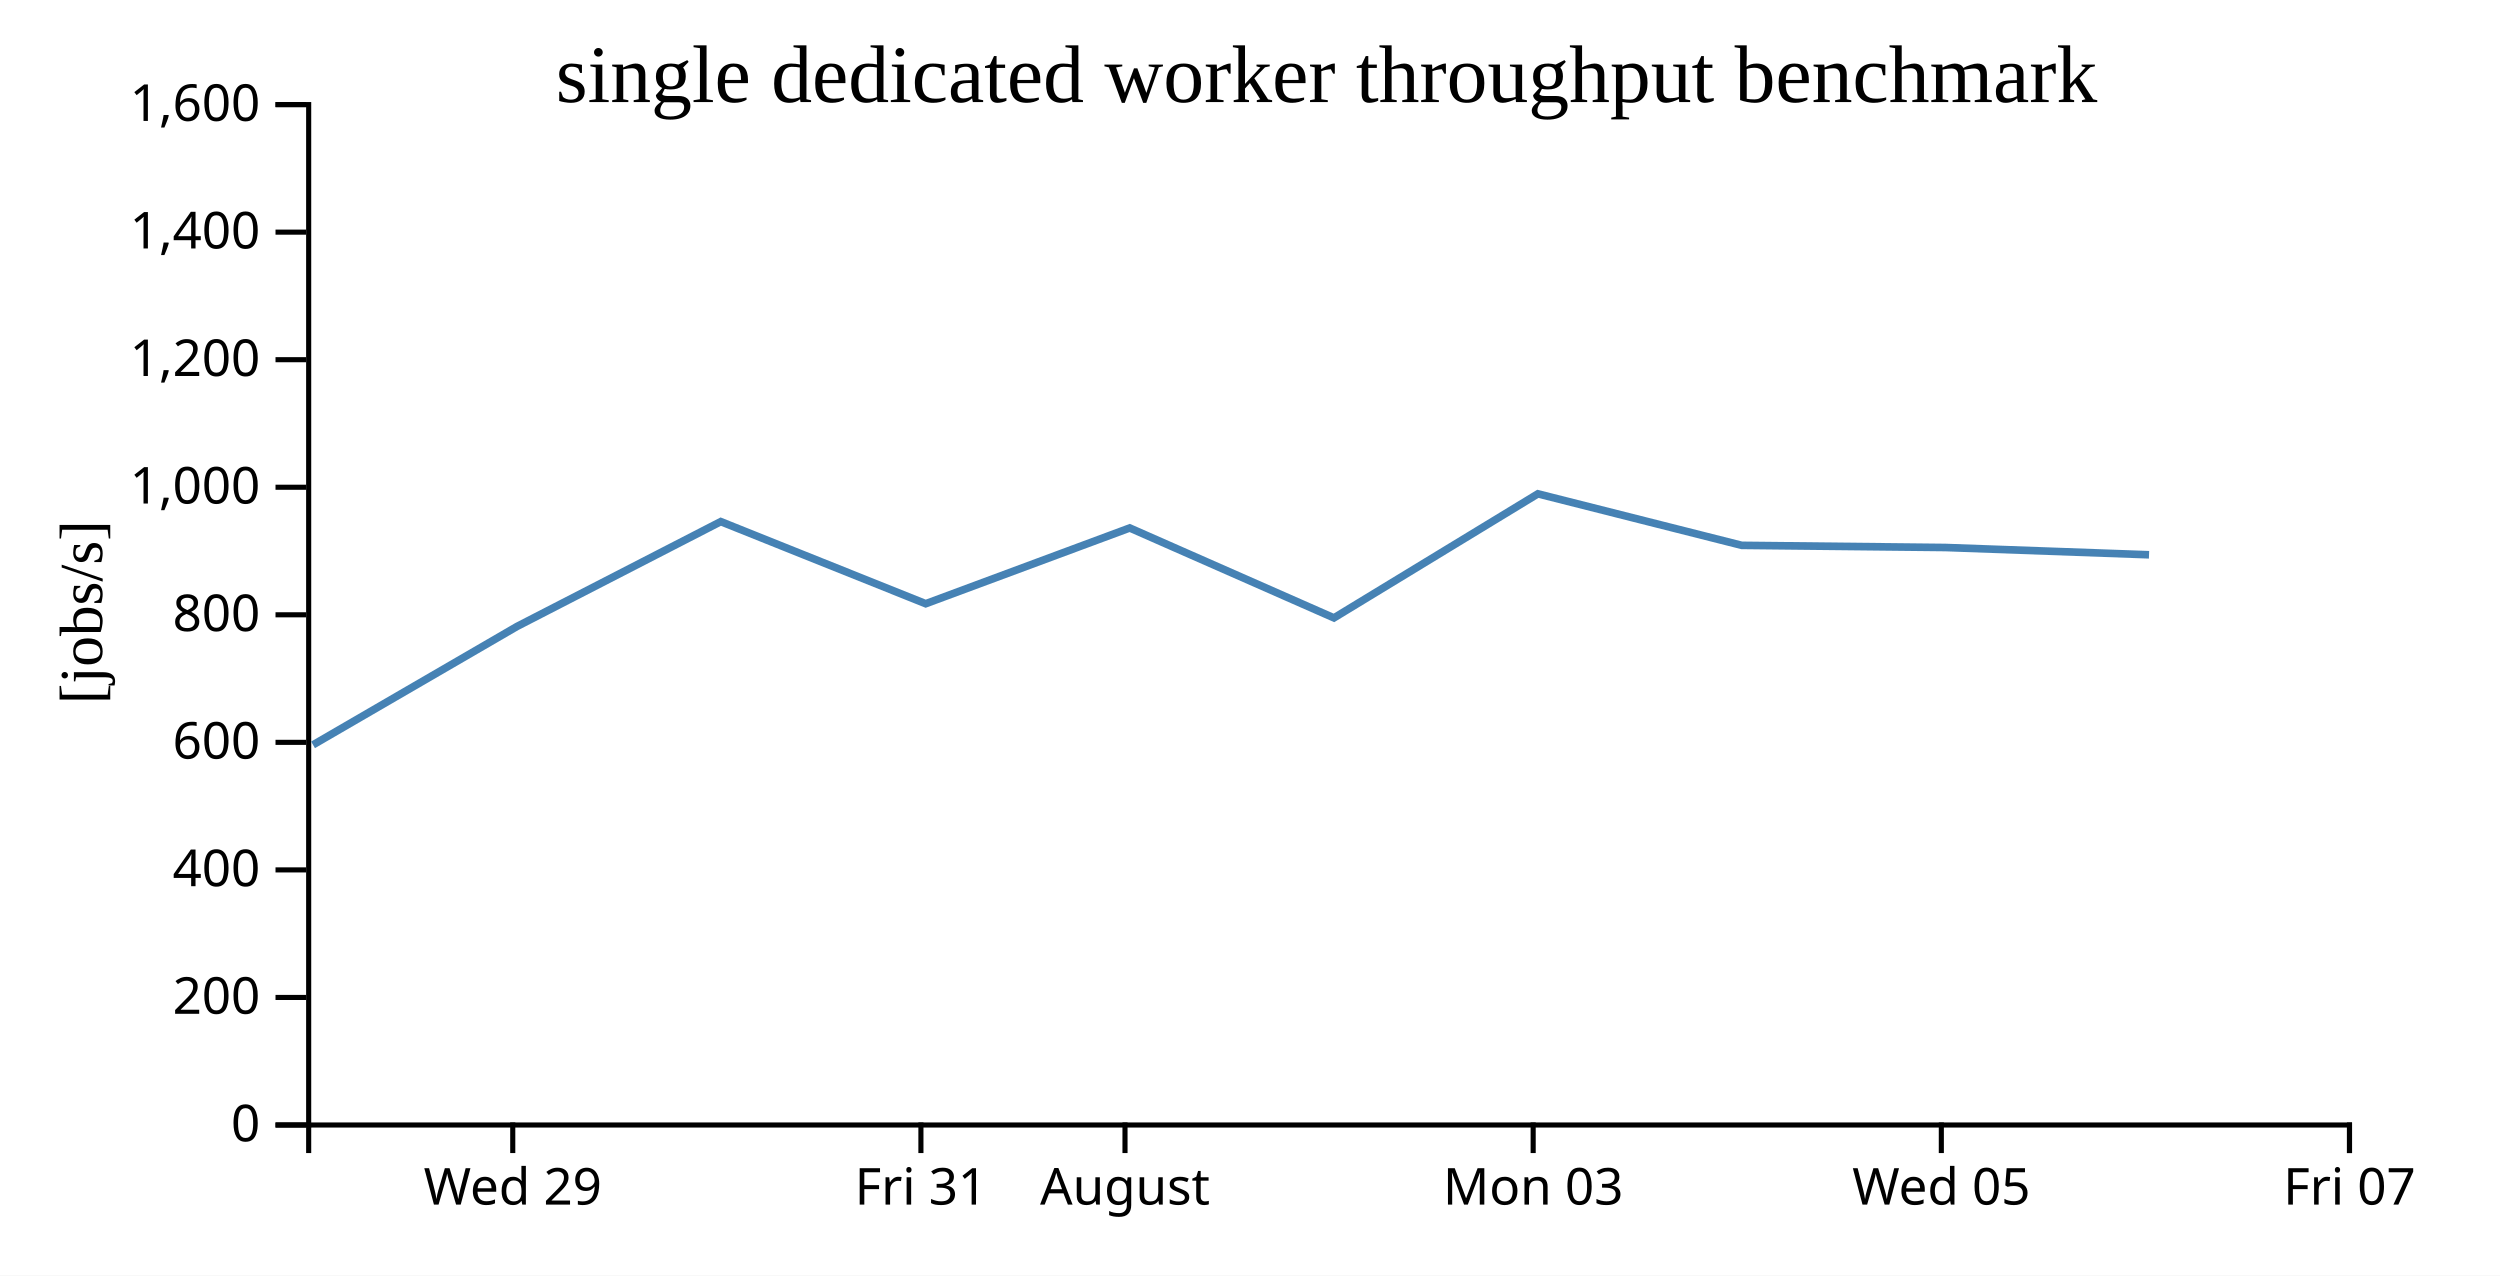
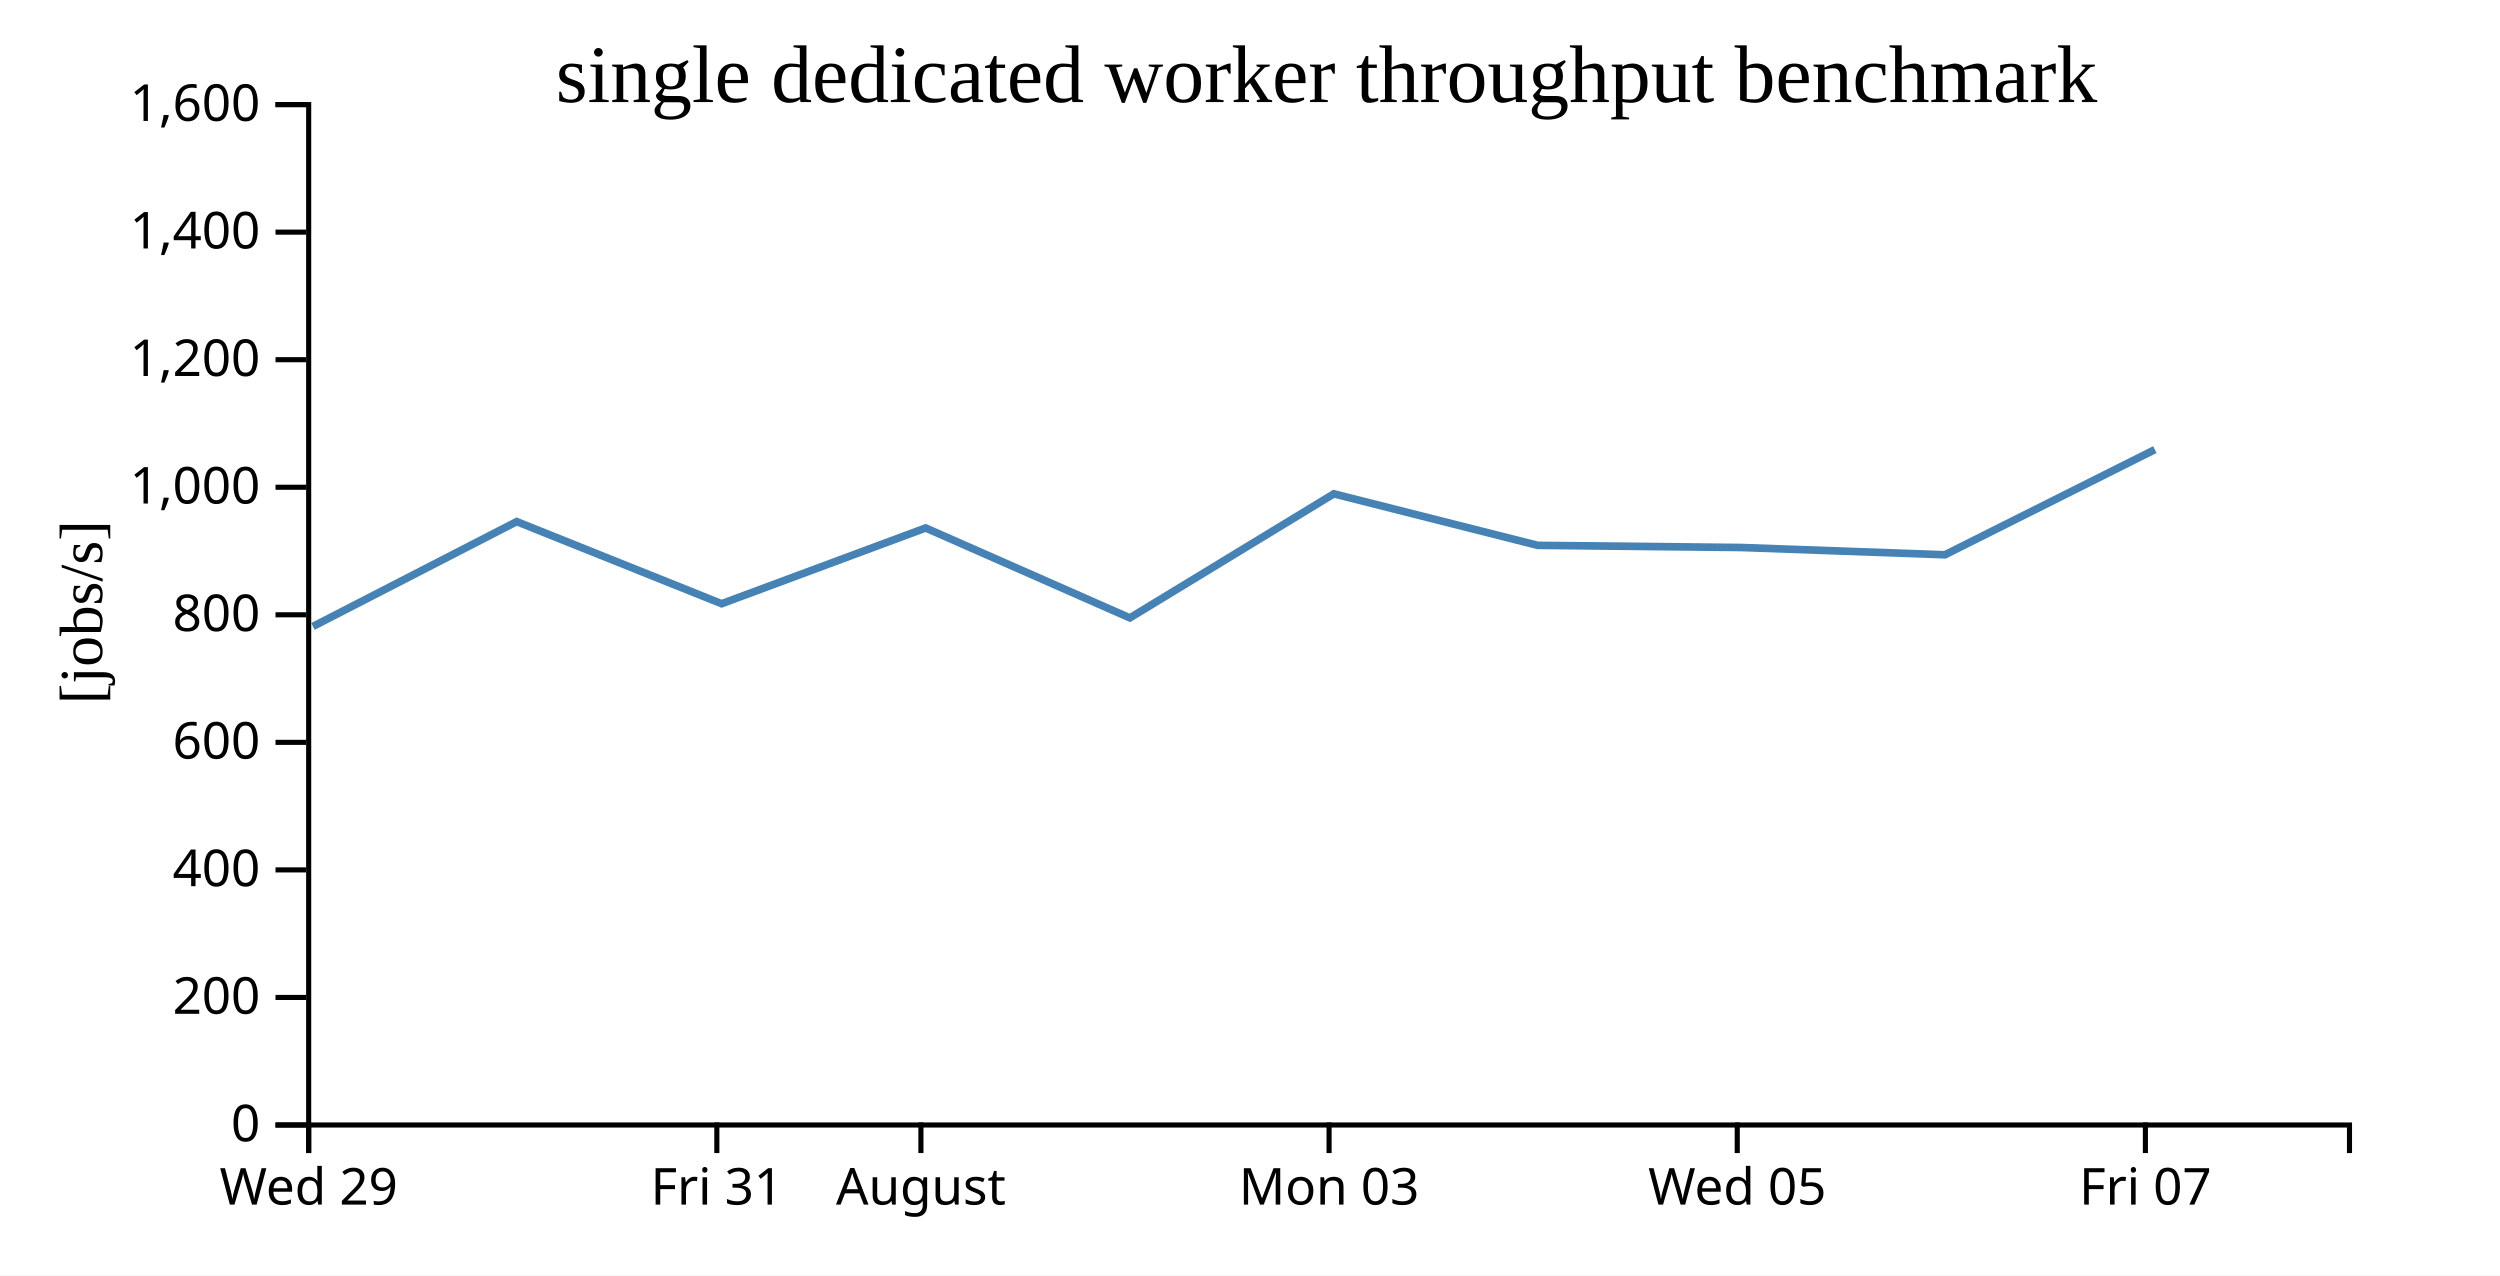
<svg xmlns="http://www.w3.org/2000/svg" width="490" height="250">
  <rect width="100%" height="100%" fill="white" />
  <g transform="translate(60,20)">
    <g transform="translate(0,200)" fill="none" font-size="10" font-family="sans-serif" text-anchor="middle">
      <path class="domain" stroke="currentColor" d="M0.5,6V0.5H400.5V6" />
-       <g class="tick" opacity="1" transform="translate(40.5,0)">
+       <g class="tick" opacity="1" transform="translate(0.5,0)">
        <line stroke="currentColor" y2="6" />
        <text fill="currentColor" y="9" dy="0.71em">Wed 29</text>
      </g>
-       <g class="tick" opacity="1" transform="translate(120.5,0)">
+       <g class="tick" opacity="1" transform="translate(80.5,0)">
        <line stroke="currentColor" y2="6" />
        <text fill="currentColor" y="9" dy="0.71em">Fri 31</text>
      </g>
-       <g class="tick" opacity="1" transform="translate(160.5,0)">
+       <g class="tick" opacity="1" transform="translate(120.5,0)">
        <line stroke="currentColor" y2="6" />
        <text fill="currentColor" y="9" dy="0.71em">August</text>
      </g>
-       <g class="tick" opacity="1" transform="translate(240.5,0)">
+       <g class="tick" opacity="1" transform="translate(200.5,0)">
        <line stroke="currentColor" y2="6" />
        <text fill="currentColor" y="9" dy="0.71em">Mon 03</text>
      </g>
-       <g class="tick" opacity="1" transform="translate(320.5,0)">
+       <g class="tick" opacity="1" transform="translate(280.5,0)">
        <line stroke="currentColor" y2="6" />
        <text fill="currentColor" y="9" dy="0.71em">Wed 05</text>
      </g>
-       <g class="tick" opacity="1" transform="translate(400.5,0)">
+       <g class="tick" opacity="1" transform="translate(360.5,0)">
        <line stroke="currentColor" y2="6" />
        <text fill="currentColor" y="9" dy="0.71em">Fri 07</text>
      </g>
    </g>
    <g fill="none" font-size="10" font-family="sans-serif" text-anchor="end">
      <path class="domain" stroke="currentColor" d="M-6,200.5H0.5V0.5H-6" />
      <g class="tick" opacity="1" transform="translate(0,200.5)">
        <line stroke="currentColor" x2="-6" />
        <text fill="currentColor" x="-9" dy="0.32em">0</text>
      </g>
      <g class="tick" opacity="1" transform="translate(0,175.5)">
        <line stroke="currentColor" x2="-6" />
        <text fill="currentColor" x="-9" dy="0.32em">200</text>
      </g>
      <g class="tick" opacity="1" transform="translate(0,150.5)">
        <line stroke="currentColor" x2="-6" />
        <text fill="currentColor" x="-9" dy="0.32em">400</text>
      </g>
      <g class="tick" opacity="1" transform="translate(0,125.5)">
        <line stroke="currentColor" x2="-6" />
        <text fill="currentColor" x="-9" dy="0.32em">600</text>
      </g>
      <g class="tick" opacity="1" transform="translate(0,100.5)">
        <line stroke="currentColor" x2="-6" />
        <text fill="currentColor" x="-9" dy="0.32em">800</text>
      </g>
      <g class="tick" opacity="1" transform="translate(0,75.5)">
        <line stroke="currentColor" x2="-6" />
        <text fill="currentColor" x="-9" dy="0.32em">1,000</text>
      </g>
      <g class="tick" opacity="1" transform="translate(0,50.5)">
        <line stroke="currentColor" x2="-6" />
        <text fill="currentColor" x="-9" dy="0.32em">1,200</text>
      </g>
      <g class="tick" opacity="1" transform="translate(0,25.5)">
        <line stroke="currentColor" x2="-6" />
        <text fill="currentColor" x="-9" dy="0.32em">1,400</text>
      </g>
      <g class="tick" opacity="1" transform="translate(0,0.5)">
        <line stroke="currentColor" x2="-6" />
        <text fill="currentColor" x="-9" dy="0.32em">1,600</text>
      </g>
    </g>
    <text text-anchor="middle" style="font-size: 12px" transform="rotate(-90)" y="-40" x="-100">[jobs/s]</text>
    <text text-anchor="middle" style="font-size: 16px" y="0" x="200">single dedicated worker throughput benchmark</text>
-     <path fill="none" stroke="steelblue" stroke-width="1.5" d="M1.353,125.989L41.336,102.784L81.271,82.236L121.438,98.328L161.428,83.48L201.45,101.107L241.426,76.791L281.379,86.888L321.299,87.311L361.211,88.737" />
+     <path fill="none" stroke="steelblue" stroke-width="1.5" d="M1.336,102.784L41.271,82.236L81.438,98.328L121.428,83.48L161.45,101.107L201.426,76.791L241.379,86.888L281.299,87.311L321.211,88.737L362.355,68.12" />
  </g>
</svg>
